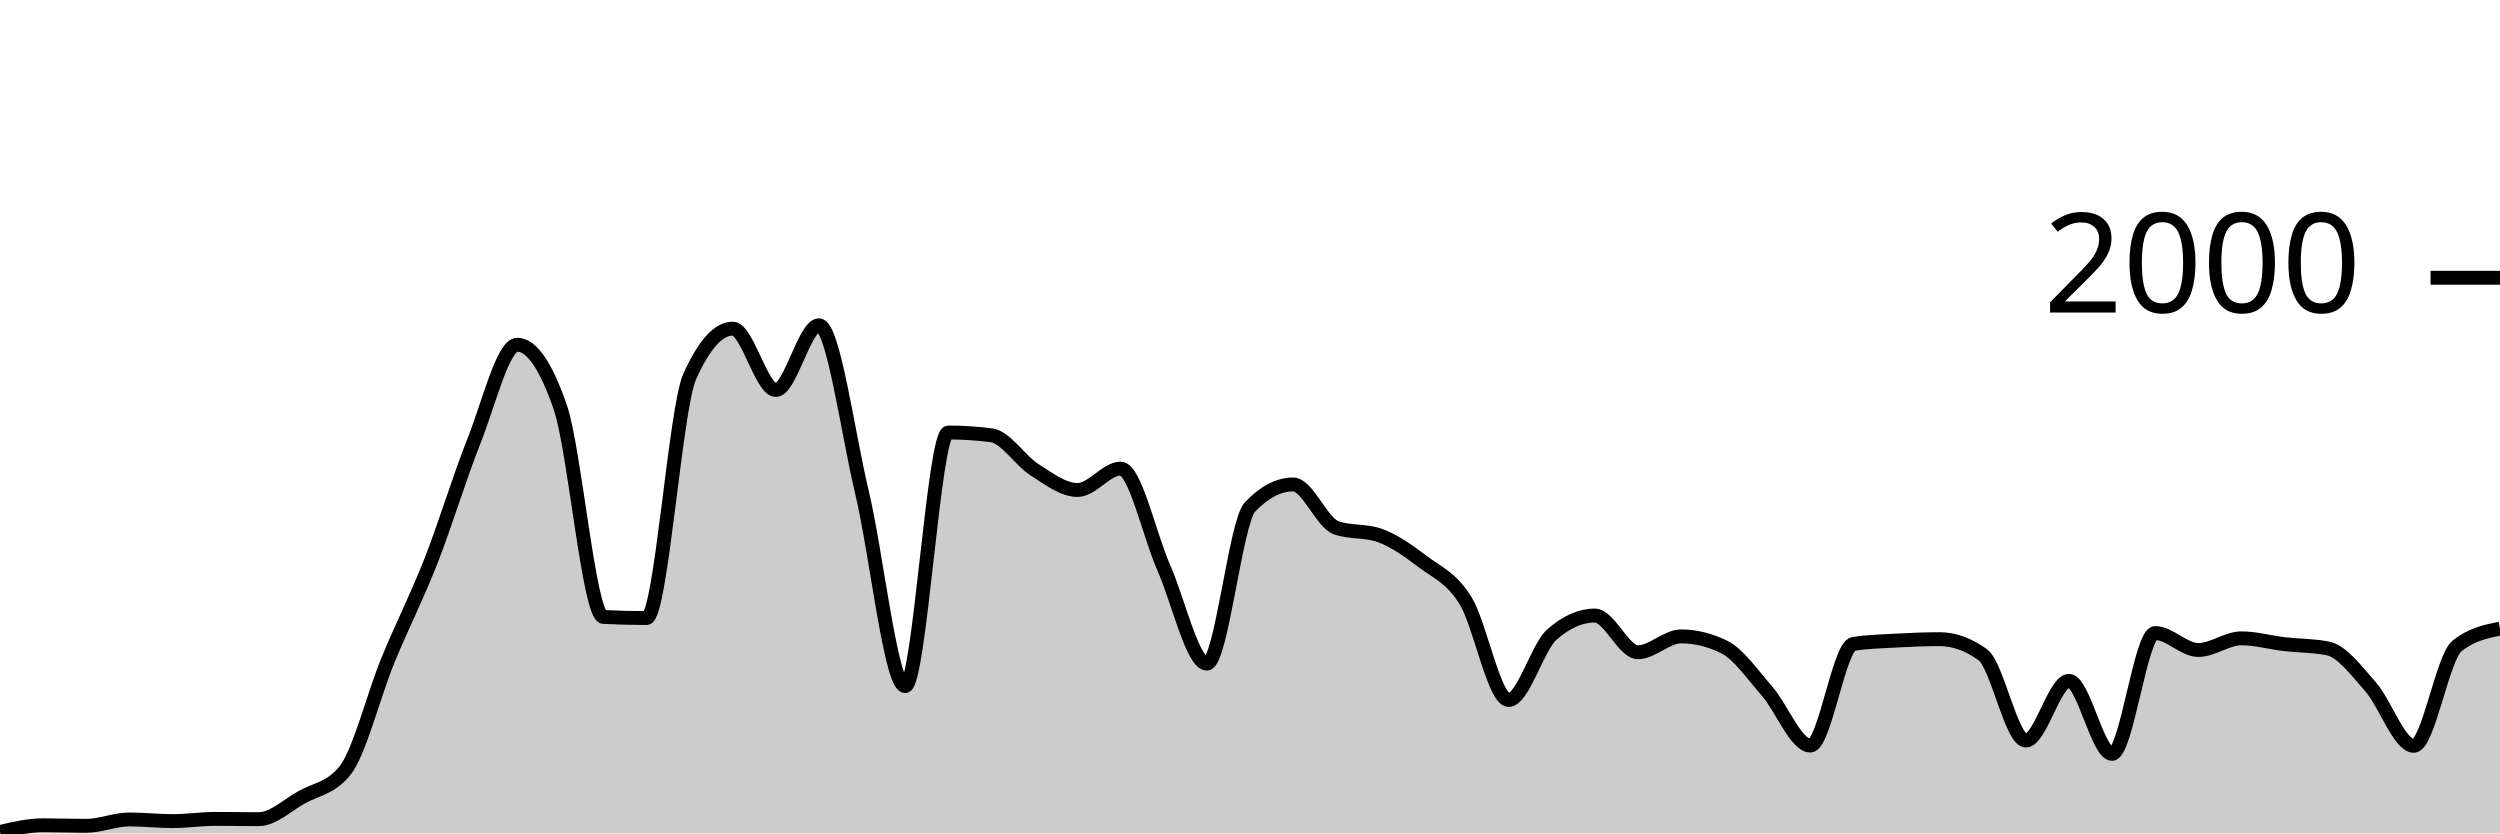
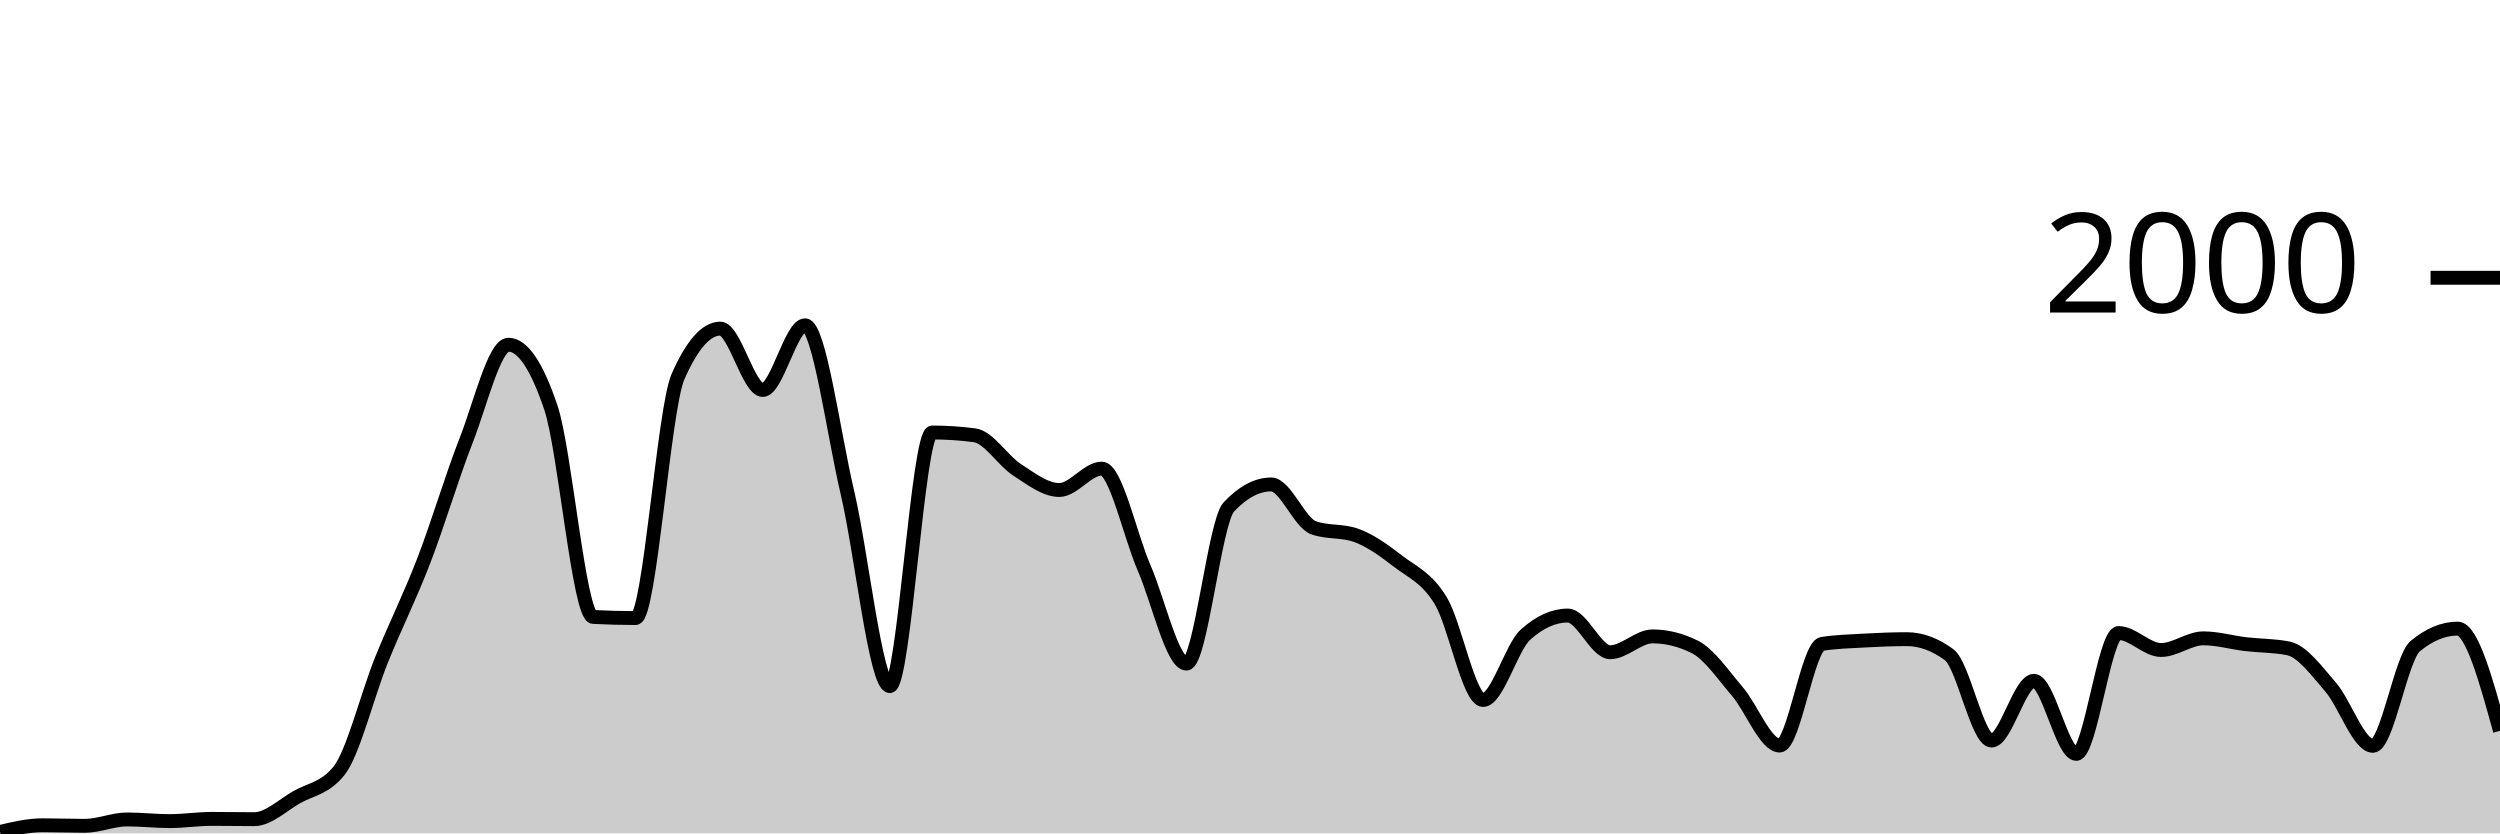
<svg xmlns="http://www.w3.org/2000/svg" viewBox="0 0 180 60">
  <g transform="translate(0,20)">
-     <path class="area" fill="rgba(0, 0, 0, 0.2)" d="M0,39.9C1.034,39.66,2.069,39.42,3.103,39.42C4.138,39.42,5.172,39.46,6.207,39.46C7.241,39.46,8.276,39,9.31,39C10.345,39,11.379,39.12,12.414,39.12C13.448,39.12,14.483,38.96,15.517,38.96C16.552,38.96,17.586,38.98,18.621,38.98C19.655,38.98,20.69,37.98,21.724,37.4C22.759,36.82,23.793,36.767,24.828,35.5C25.862,34.233,26.897,30.06,27.931,27.54C28.966,25.02,30,23.017,31.034,20.38C32.069,17.743,33.103,14.313,34.138,11.72C35.172,9.127,36.207,4.82,37.241,4.82C38.276,4.82,39.31,6.327,40.345,9.34C41.379,12.353,42.414,24.367,43.448,24.42C44.483,24.473,45.517,24.5,46.552,24.5C47.586,24.5,48.621,9.427,49.655,7.12C50.69,4.813,51.724,3.66,52.759,3.66C53.793,3.66,54.828,8.08,55.862,8.08C56.897,8.08,57.931,3.42,58.966,3.42C60,3.42,61.034,11.15,62.069,15.48C63.103,19.81,64.138,29.4,65.172,29.4C66.207,29.4,67.241,11.14,68.276,11.14C69.31,11.14,70.345,11.207,71.379,11.34C72.414,11.473,73.448,13.163,74.483,13.82C75.517,14.477,76.552,15.28,77.586,15.28C78.621,15.28,79.655,13.74,80.69,13.74C81.724,13.74,82.759,18.54,83.793,20.88C84.828,23.22,85.862,27.78,86.897,27.78C87.931,27.78,88.966,17.58,90,16.5C91.034,15.42,92.069,14.88,93.103,14.88C94.138,14.88,95.172,17.64,96.207,18C97.241,18.36,98.276,18.18,99.31,18.54C100.345,18.9,101.379,19.637,102.414,20.42C103.448,21.203,104.483,21.577,105.517,23.24C106.552,24.903,107.586,30.4,108.621,30.4C109.655,30.4,110.69,26.62,111.724,25.7C112.759,24.78,113.793,24.32,114.828,24.32C115.862,24.32,116.897,26.96,117.931,26.96C118.966,26.96,120,25.82,121.034,25.82C122.069,25.82,123.103,26.073,124.138,26.58C125.172,27.087,126.207,28.597,127.241,29.78C128.276,30.963,129.31,33.68,130.345,33.68C131.379,33.68,132.414,26.52,133.448,26.36C134.483,26.2,135.517,26.177,136.552,26.12C137.586,26.063,138.621,26.02,139.655,26.02C140.69,26.02,141.724,26.393,142.759,27.14C143.793,27.887,144.828,33.32,145.862,33.32C146.897,33.32,147.931,29.02,148.966,29.02C150,29.02,151.034,34.28,152.069,34.28C153.103,34.28,154.138,25.58,155.172,25.58C156.207,25.58,157.241,26.8,158.276,26.8C159.31,26.8,160.345,25.96,161.379,25.96C162.414,25.96,163.448,26.26,164.483,26.38C165.517,26.5,166.552,26.48,167.586,26.68C168.621,26.88,169.655,28.29,170.69,29.46C171.724,30.63,172.759,33.7,173.793,33.7C174.828,33.7,175.862,27.36,176.897,26.52C177.931,25.68,178.966,25.47,180,25.26L180,40C178.966,40,177.931,40,176.897,40C175.862,40,174.828,40,173.793,40C172.759,40,171.724,40,170.69,40C169.655,40,168.621,40,167.586,40C166.552,40,165.517,40,164.483,40C163.448,40,162.414,40,161.379,40C160.345,40,159.31,40,158.276,40C157.241,40,156.207,40,155.172,40C154.138,40,153.103,40,152.069,40C151.034,40,150,40,148.966,40C147.931,40,146.897,40,145.862,40C144.828,40,143.793,40,142.759,40C141.724,40,140.69,40,139.655,40C138.621,40,137.586,40,136.552,40C135.517,40,134.483,40,133.448,40C132.414,40,131.379,40,130.345,40C129.31,40,128.276,40,127.241,40C126.207,40,125.172,40,124.138,40C123.103,40,122.069,40,121.034,40C120,40,118.966,40,117.931,40C116.897,40,115.862,40,114.828,40C113.793,40,112.759,40,111.724,40C110.69,40,109.655,40,108.621,40C107.586,40,106.552,40,105.517,40C104.483,40,103.448,40,102.414,40C101.379,40,100.345,40,99.31,40C98.276,40,97.241,40,96.207,40C95.172,40,94.138,40,93.103,40C92.069,40,91.034,40,90,40C88.966,40,87.931,40,86.897,40C85.862,40,84.828,40,83.793,40C82.759,40,81.724,40,80.69,40C79.655,40,78.621,40,77.586,40C76.552,40,75.517,40,74.483,40C73.448,40,72.414,40,71.379,40C70.345,40,69.31,40,68.276,40C67.241,40,66.207,40,65.172,40C64.138,40,63.103,40,62.069,40C61.034,40,60,40,58.966,40C57.931,40,56.897,40,55.862,40C54.828,40,53.793,40,52.759,40C51.724,40,50.69,40,49.655,40C48.621,40,47.586,40,46.552,40C45.517,40,44.483,40,43.448,40C42.414,40,41.379,40,40.345,40C39.31,40,38.276,40,37.241,40C36.207,40,35.172,40,34.138,40C33.103,40,32.069,40,31.034,40C30,40,28.966,40,27.931,40C26.897,40,25.862,40,24.828,40C23.793,40,22.759,40,21.724,40C20.69,40,19.655,40,18.621,40C17.586,40,16.552,40,15.517,40C14.483,40,13.448,40,12.414,40C11.379,40,10.345,40,9.31,40C8.276,40,7.241,40,6.207,40C5.172,40,4.138,40,3.103,40C2.069,40,1.034,40,0,40Z" />
-     <path class="line" stroke="black" fill="none" d="M0,39.9C1.034,39.66,2.069,39.42,3.103,39.42C4.138,39.42,5.172,39.46,6.207,39.46C7.241,39.46,8.276,39,9.31,39C10.345,39,11.379,39.12,12.414,39.12C13.448,39.12,14.483,38.96,15.517,38.96C16.552,38.96,17.586,38.98,18.621,38.98C19.655,38.98,20.69,37.98,21.724,37.4C22.759,36.82,23.793,36.767,24.828,35.5C25.862,34.233,26.897,30.06,27.931,27.54C28.966,25.02,30,23.017,31.034,20.38C32.069,17.743,33.103,14.313,34.138,11.72C35.172,9.127,36.207,4.82,37.241,4.82C38.276,4.82,39.31,6.327,40.345,9.34C41.379,12.353,42.414,24.367,43.448,24.42C44.483,24.473,45.517,24.5,46.552,24.5C47.586,24.5,48.621,9.427,49.655,7.12C50.69,4.813,51.724,3.66,52.759,3.66C53.793,3.66,54.828,8.08,55.862,8.08C56.897,8.08,57.931,3.42,58.966,3.42C60,3.42,61.034,11.15,62.069,15.48C63.103,19.81,64.138,29.4,65.172,29.4C66.207,29.4,67.241,11.14,68.276,11.14C69.31,11.14,70.345,11.207,71.379,11.34C72.414,11.473,73.448,13.163,74.483,13.82C75.517,14.477,76.552,15.28,77.586,15.28C78.621,15.28,79.655,13.74,80.69,13.74C81.724,13.74,82.759,18.54,83.793,20.88C84.828,23.22,85.862,27.78,86.897,27.78C87.931,27.78,88.966,17.58,90,16.5C91.034,15.42,92.069,14.88,93.103,14.88C94.138,14.88,95.172,17.64,96.207,18C97.241,18.36,98.276,18.18,99.31,18.54C100.345,18.9,101.379,19.637,102.414,20.42C103.448,21.203,104.483,21.577,105.517,23.24C106.552,24.903,107.586,30.4,108.621,30.4C109.655,30.4,110.69,26.62,111.724,25.7C112.759,24.78,113.793,24.32,114.828,24.32C115.862,24.32,116.897,26.96,117.931,26.96C118.966,26.96,120,25.82,121.034,25.82C122.069,25.82,123.103,26.073,124.138,26.58C125.172,27.087,126.207,28.597,127.241,29.78C128.276,30.963,129.31,33.68,130.345,33.68C131.379,33.68,132.414,26.52,133.448,26.36C134.483,26.2,135.517,26.177,136.552,26.12C137.586,26.063,138.621,26.02,139.655,26.02C140.69,26.02,141.724,26.393,142.759,27.14C143.793,27.887,144.828,33.32,145.862,33.32C146.897,33.32,147.931,29.02,148.966,29.02C150,29.02,151.034,34.28,152.069,34.28C153.103,34.28,154.138,25.58,155.172,25.58C156.207,25.58,157.241,26.8,158.276,26.8C159.31,26.8,160.345,25.96,161.379,25.96C162.414,25.96,163.448,26.26,164.483,26.38C165.517,26.5,166.552,26.48,167.586,26.68C168.621,26.88,169.655,28.29,170.69,29.46C171.724,30.63,172.759,33.7,173.793,33.7C174.828,33.7,175.862,27.36,176.897,26.52C177.931,25.68,178.966,25.47,180,25.26" />
+     <path class="area" fill="rgba(0, 0, 0, 0.2)" d="M0,39.9C1.017,39.66,2.034,39.42,3.051,39.42C4.068,39.42,5.085,39.46,6.102,39.46C7.119,39.46,8.136,39,9.153,39C10.169,39,11.186,39.12,12.203,39.12C13.22,39.12,14.237,38.96,15.254,38.96C16.271,38.96,17.288,38.98,18.305,38.98C19.322,38.98,20.339,37.98,21.356,37.4C22.373,36.82,23.39,36.767,24.407,35.5C25.424,34.233,26.441,30.06,27.458,27.54C28.475,25.02,29.492,23.017,30.508,20.38C31.525,17.743,32.542,14.313,33.559,11.72C34.576,9.127,35.593,4.82,36.61,4.82C37.627,4.82,38.644,6.327,39.661,9.34C40.678,12.353,41.695,24.367,42.712,24.42C43.729,24.473,44.746,24.5,45.763,24.5C46.78,24.5,47.797,9.427,48.814,7.12C49.831,4.813,50.847,3.66,51.864,3.66C52.881,3.66,53.898,8.08,54.915,8.08C55.932,8.08,56.949,3.42,57.966,3.42C58.983,3.42,60,11.15,61.017,15.48C62.034,19.81,63.051,29.4,64.068,29.4C65.085,29.4,66.102,11.14,67.119,11.14C68.136,11.14,69.153,11.207,70.169,11.34C71.186,11.473,72.203,13.163,73.22,13.82C74.237,14.477,75.254,15.28,76.271,15.28C77.288,15.28,78.305,13.74,79.322,13.74C80.339,13.74,81.356,18.54,82.373,20.88C83.39,23.22,84.407,27.78,85.424,27.78C86.441,27.78,87.458,17.58,88.475,16.5C89.492,15.42,90.508,14.88,91.525,14.88C92.542,14.88,93.559,17.64,94.576,18C95.593,18.36,96.61,18.18,97.627,18.54C98.644,18.9,99.661,19.637,100.678,20.42C101.695,21.203,102.712,21.577,103.729,23.24C104.746,24.903,105.763,30.4,106.78,30.4C107.797,30.4,108.814,26.62,109.831,25.7C110.847,24.78,111.864,24.32,112.881,24.32C113.898,24.32,114.915,26.96,115.932,26.96C116.949,26.96,117.966,25.82,118.983,25.82C120,25.82,121.017,26.073,122.034,26.58C123.051,27.087,124.068,28.597,125.085,29.78C126.102,30.963,127.119,33.68,128.136,33.68C129.153,33.68,130.169,26.52,131.186,26.36C132.203,26.2,133.22,26.177,134.237,26.12C135.254,26.063,136.271,26.02,137.288,26.02C138.305,26.02,139.322,26.393,140.339,27.14C141.356,27.887,142.373,33.32,143.39,33.32C144.407,33.32,145.424,29.02,146.441,29.02C147.458,29.02,148.475,34.28,149.492,34.28C150.508,34.28,151.525,25.58,152.542,25.58C153.559,25.58,154.576,26.8,155.593,26.8C156.61,26.8,157.627,25.96,158.644,25.96C159.661,25.96,160.678,26.26,161.695,26.38C162.712,26.5,163.729,26.48,164.746,26.68C165.763,26.88,166.78,28.29,167.797,29.46C168.814,30.63,169.831,33.7,170.847,33.7C171.864,33.7,172.881,27.36,173.898,26.52C174.915,25.68,175.932,25.26,176.949,25.26C177.966,25.26,178.983,28.94,180,32.62L180,40C178.983,40,177.966,40,176.949,40C175.932,40,174.915,40,173.898,40C172.881,40,171.864,40,170.847,40C169.831,40,168.814,40,167.797,40C166.78,40,165.763,40,164.746,40C163.729,40,162.712,40,161.695,40C160.678,40,159.661,40,158.644,40C157.627,40,156.61,40,155.593,40C154.576,40,153.559,40,152.542,40C151.525,40,150.508,40,149.492,40C148.475,40,147.458,40,146.441,40C145.424,40,144.407,40,143.39,40C142.373,40,141.356,40,140.339,40C139.322,40,138.305,40,137.288,40C136.271,40,135.254,40,134.237,40C133.22,40,132.203,40,131.186,40C130.169,40,129.153,40,128.136,40C127.119,40,126.102,40,125.085,40C124.068,40,123.051,40,122.034,40C121.017,40,120,40,118.983,40C117.966,40,116.949,40,115.932,40C114.915,40,113.898,40,112.881,40C111.864,40,110.847,40,109.831,40C108.814,40,107.797,40,106.78,40C105.763,40,104.746,40,103.729,40C102.712,40,101.695,40,100.678,40C99.661,40,98.644,40,97.627,40C96.61,40,95.593,40,94.576,40C93.559,40,92.542,40,91.525,40C90.508,40,89.492,40,88.475,40C87.458,40,86.441,40,85.424,40C84.407,40,83.39,40,82.373,40C81.356,40,80.339,40,79.322,40C78.305,40,77.288,40,76.271,40C75.254,40,74.237,40,73.22,40C72.203,40,71.186,40,70.169,40C69.153,40,68.136,40,67.119,40C66.102,40,65.085,40,64.068,40C63.051,40,62.034,40,61.017,40C60,40,58.983,40,57.966,40C56.949,40,55.932,40,54.915,40C53.898,40,52.881,40,51.864,40C50.847,40,49.831,40,48.814,40C47.797,40,46.78,40,45.763,40C44.746,40,43.729,40,42.712,40C41.695,40,40.678,40,39.661,40C38.644,40,37.627,40,36.61,40C35.593,40,34.576,40,33.559,40C32.542,40,31.525,40,30.508,40C29.492,40,28.475,40,27.458,40C26.441,40,25.424,40,24.407,40C23.39,40,22.373,40,21.356,40C20.339,40,19.322,40,18.305,40C17.288,40,16.271,40,15.254,40C14.237,40,13.22,40,12.203,40C11.186,40,10.169,40,9.153,40C8.136,40,7.119,40,6.102,40C5.085,40,4.068,40,3.051,40C2.034,40,1.017,40,0,40Z" />
+     <path class="line" stroke="black" fill="none" d="M0,39.9C1.017,39.66,2.034,39.42,3.051,39.42C4.068,39.42,5.085,39.46,6.102,39.46C7.119,39.46,8.136,39,9.153,39C10.169,39,11.186,39.12,12.203,39.12C13.22,39.12,14.237,38.96,15.254,38.96C16.271,38.96,17.288,38.98,18.305,38.98C19.322,38.98,20.339,37.98,21.356,37.4C22.373,36.82,23.39,36.767,24.407,35.5C25.424,34.233,26.441,30.06,27.458,27.54C28.475,25.02,29.492,23.017,30.508,20.38C31.525,17.743,32.542,14.313,33.559,11.72C34.576,9.127,35.593,4.82,36.61,4.82C37.627,4.82,38.644,6.327,39.661,9.34C40.678,12.353,41.695,24.367,42.712,24.42C43.729,24.473,44.746,24.5,45.763,24.5C46.78,24.5,47.797,9.427,48.814,7.12C49.831,4.813,50.847,3.66,51.864,3.66C52.881,3.66,53.898,8.08,54.915,8.08C55.932,8.08,56.949,3.42,57.966,3.42C58.983,3.42,60,11.15,61.017,15.48C62.034,19.81,63.051,29.4,64.068,29.4C65.085,29.4,66.102,11.14,67.119,11.14C68.136,11.14,69.153,11.207,70.169,11.34C71.186,11.473,72.203,13.163,73.22,13.82C74.237,14.477,75.254,15.28,76.271,15.28C77.288,15.28,78.305,13.74,79.322,13.74C80.339,13.74,81.356,18.54,82.373,20.88C83.39,23.22,84.407,27.78,85.424,27.78C86.441,27.78,87.458,17.58,88.475,16.5C89.492,15.42,90.508,14.88,91.525,14.88C92.542,14.88,93.559,17.64,94.576,18C95.593,18.36,96.61,18.18,97.627,18.54C98.644,18.9,99.661,19.637,100.678,20.42C101.695,21.203,102.712,21.577,103.729,23.24C104.746,24.903,105.763,30.4,106.78,30.4C107.797,30.4,108.814,26.62,109.831,25.7C110.847,24.78,111.864,24.32,112.881,24.32C113.898,24.32,114.915,26.96,115.932,26.96C116.949,26.96,117.966,25.82,118.983,25.82C120,25.82,121.017,26.073,122.034,26.58C123.051,27.087,124.068,28.597,125.085,29.78C126.102,30.963,127.119,33.68,128.136,33.68C129.153,33.68,130.169,26.52,131.186,26.36C132.203,26.2,133.22,26.177,134.237,26.12C135.254,26.063,136.271,26.02,137.288,26.02C138.305,26.02,139.322,26.393,140.339,27.14C141.356,27.887,142.373,33.32,143.39,33.32C144.407,33.32,145.424,29.02,146.441,29.02C147.458,29.02,148.475,34.28,149.492,34.28C150.508,34.28,151.525,25.58,152.542,25.58C153.559,25.58,154.576,26.8,155.593,26.8C156.61,26.8,157.627,25.96,158.644,25.96C159.661,25.96,160.678,26.26,161.695,26.38C162.712,26.5,163.729,26.48,164.746,26.68C165.763,26.88,166.78,28.29,167.797,29.46C168.814,30.63,169.831,33.7,170.847,33.7C171.864,33.7,172.881,27.36,173.898,26.52C174.915,25.68,175.932,25.26,176.949,25.26C177.966,25.26,178.983,28.94,180,32.62" />
    <path class="axis-ceiling" stroke-width="1" stroke="black" fill="none" d="M175,0L180,0" />
    <text class="axis-ceiling-label" font-family="sans-serif" text-anchor="end" font-size="10px" x="170" y="2.5">2000</text>
  </g>
</svg>
